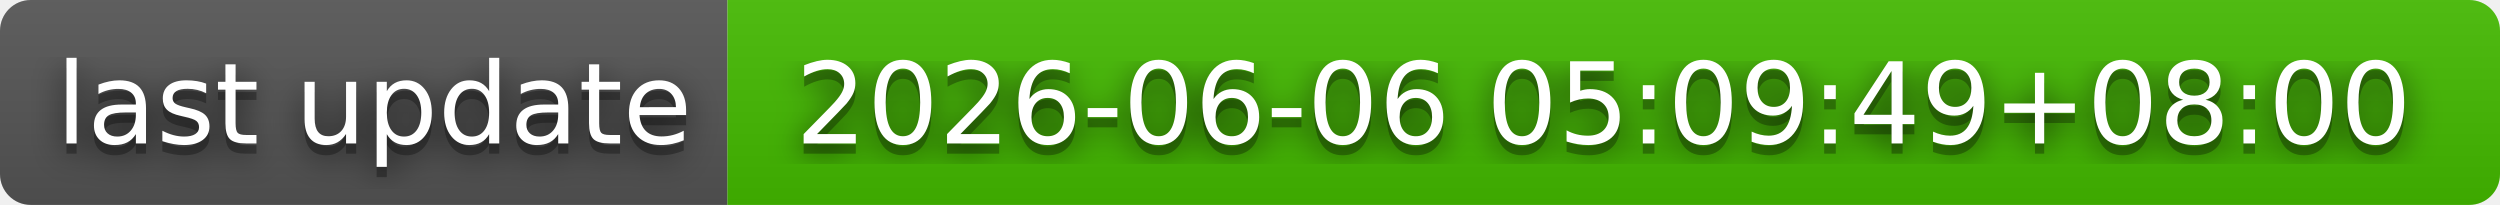
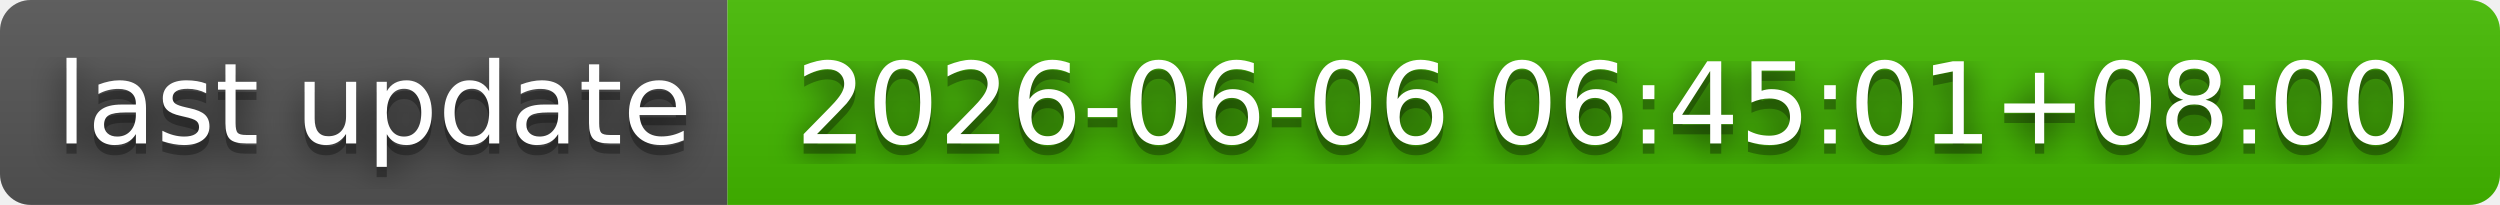
- <svg xmlns="http://www.w3.org/2000/svg" width="244" height="20" role="img" aria-label="last update: 2026-06-06 05:09:49+08:00">
+ <svg xmlns="http://www.w3.org/2000/svg" width="244" height="20" role="img" aria-label="last update: 2026-06-06 06:45:01+08:00">
  <filter id="blur">
    <feGaussianBlur in="SourceGraphic" stdDeviation="16" />
  </filter>
  <linearGradient id="s" x2="0" y2="100%">
    <stop offset="0" stop-color="#bbb" stop-opacity=".1" />
    <stop offset="1" stop-opacity=".1" />
  </linearGradient>
  <clipPath id="r">
    <rect width="244" height="20" rx="3" fill="#fff" />
  </clipPath>
  <g clip-path="url(#r)">
    <rect width="71" height="20" fill="#555" />
    <rect x="71" width="173" height="20" fill="#4b0" />
    <rect width="244" height="20" fill="url(#s)" />
  </g>
  <g fill="#fff" text-anchor="middle" font-family="Verdana,Geneva,DejaVu Sans,sans-serif" text-rendering="geometricPrecision" font-size="110">
    <text aria-hidden="true" x="365" y="150" fill="#010101" fill-opacity=".80" filter="url(#blur)" transform="scale(.1)" textLength="610">last update</text>
    <text aria-hidden="true" x="365" y="150" fill="#010101" fill-opacity=".3" transform="scale(.1)" textLength="610">last update</text>
    <text x="365" y="140" transform="scale(.1)" fill="#fff" textLength="610">last update</text>
-     <text aria-hidden="true" x="1565" y="150" fill="#010101" fill-opacity=".80" filter="url(#blur)" transform="scale(.1)" textLength="1630">2026-06-06 05:09:49+08:00</text>
-     <text aria-hidden="true" x="1565" y="150" fill="#010101" fill-opacity=".3" transform="scale(.1)" textLength="1630">2026-06-06 05:09:49+08:00</text>
-     <text x="1565" y="140" transform="scale(.1)" fill="#fff" textLength="1630">2026-06-06 05:09:49+08:00</text>
+     <text aria-hidden="true" x="1565" y="150" fill="#010101" fill-opacity=".80" filter="url(#blur)" transform="scale(.1)" textLength="1630">2026-06-06 06:45:01+08:00</text>
+     <text aria-hidden="true" x="1565" y="150" fill="#010101" fill-opacity=".3" transform="scale(.1)" textLength="1630">2026-06-06 06:45:01+08:00</text>
+     <text x="1565" y="140" transform="scale(.1)" fill="#fff" textLength="1630">2026-06-06 06:45:01+08:00</text>
  </g>
</svg>
